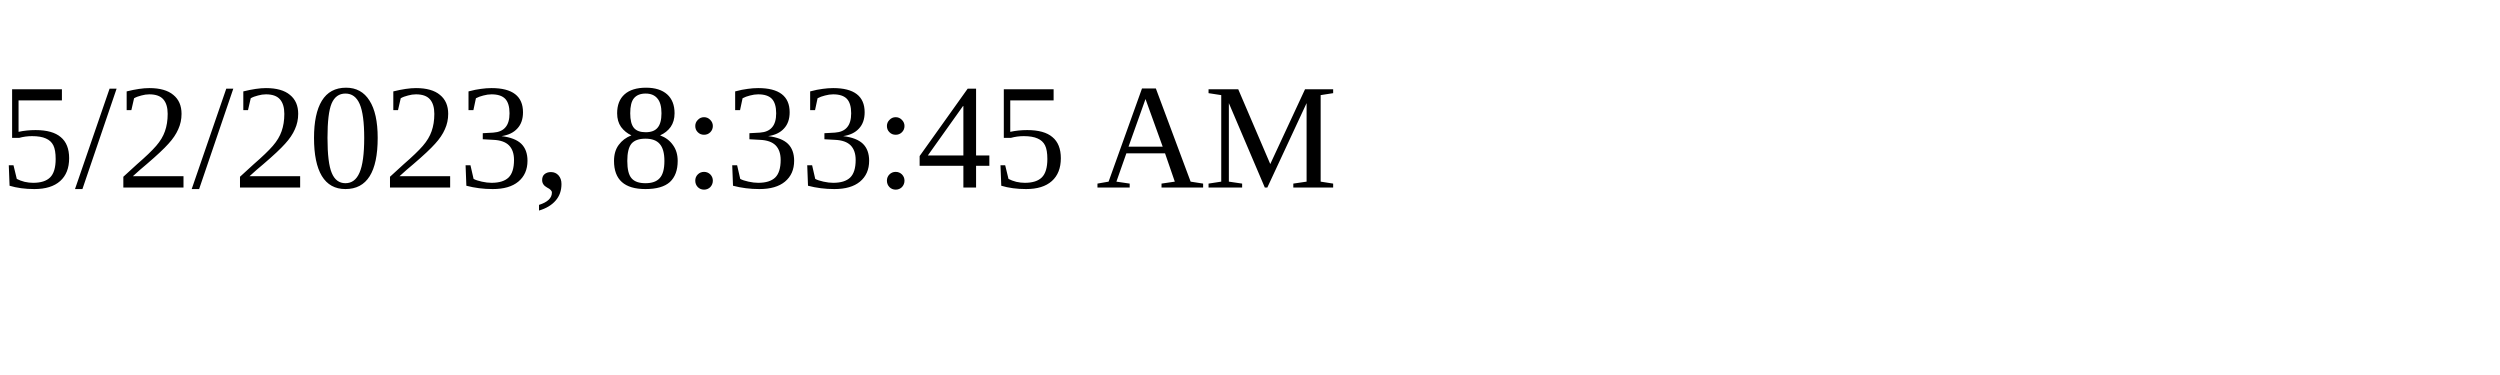
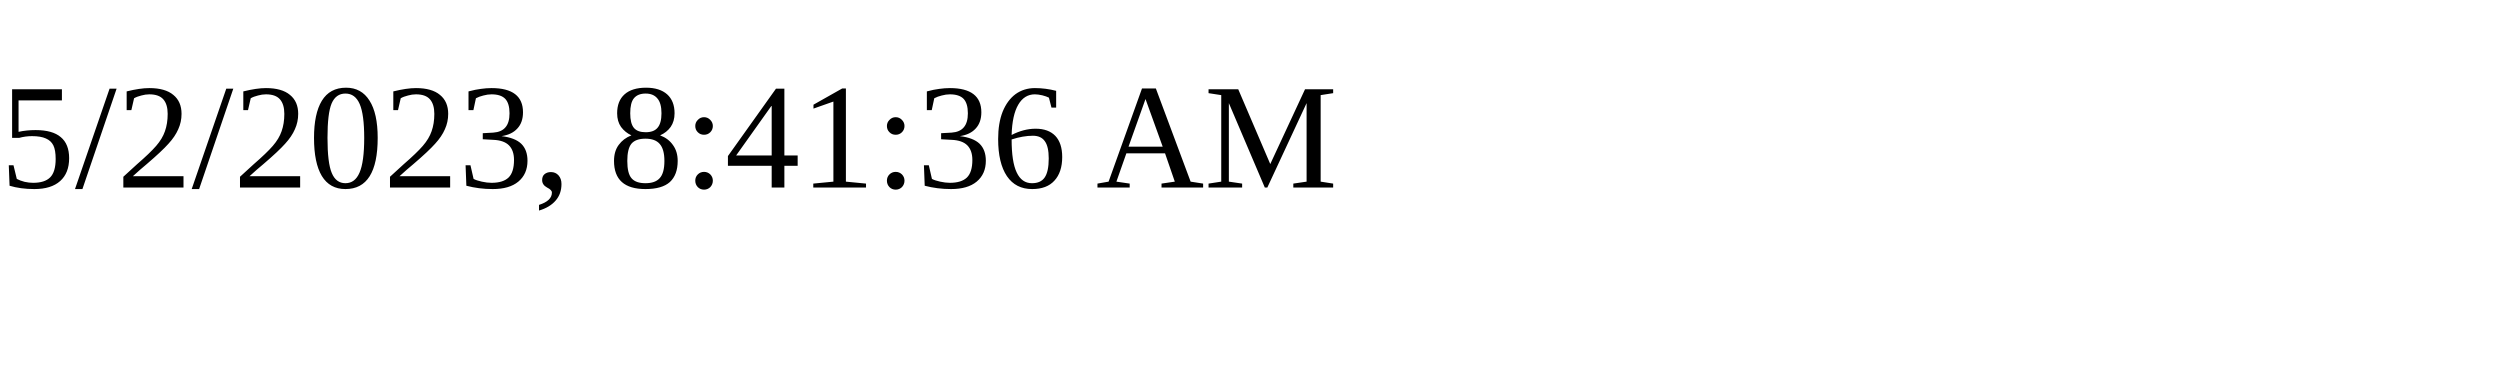
<svg xmlns="http://www.w3.org/2000/svg" height="30" width="200">
-   <text x="0" y="15">5/2/2023, 8:33:45 AM</text>
+   <text x="0" y="15">5/2/2023, 8:41:36 AM</text>
</svg>
